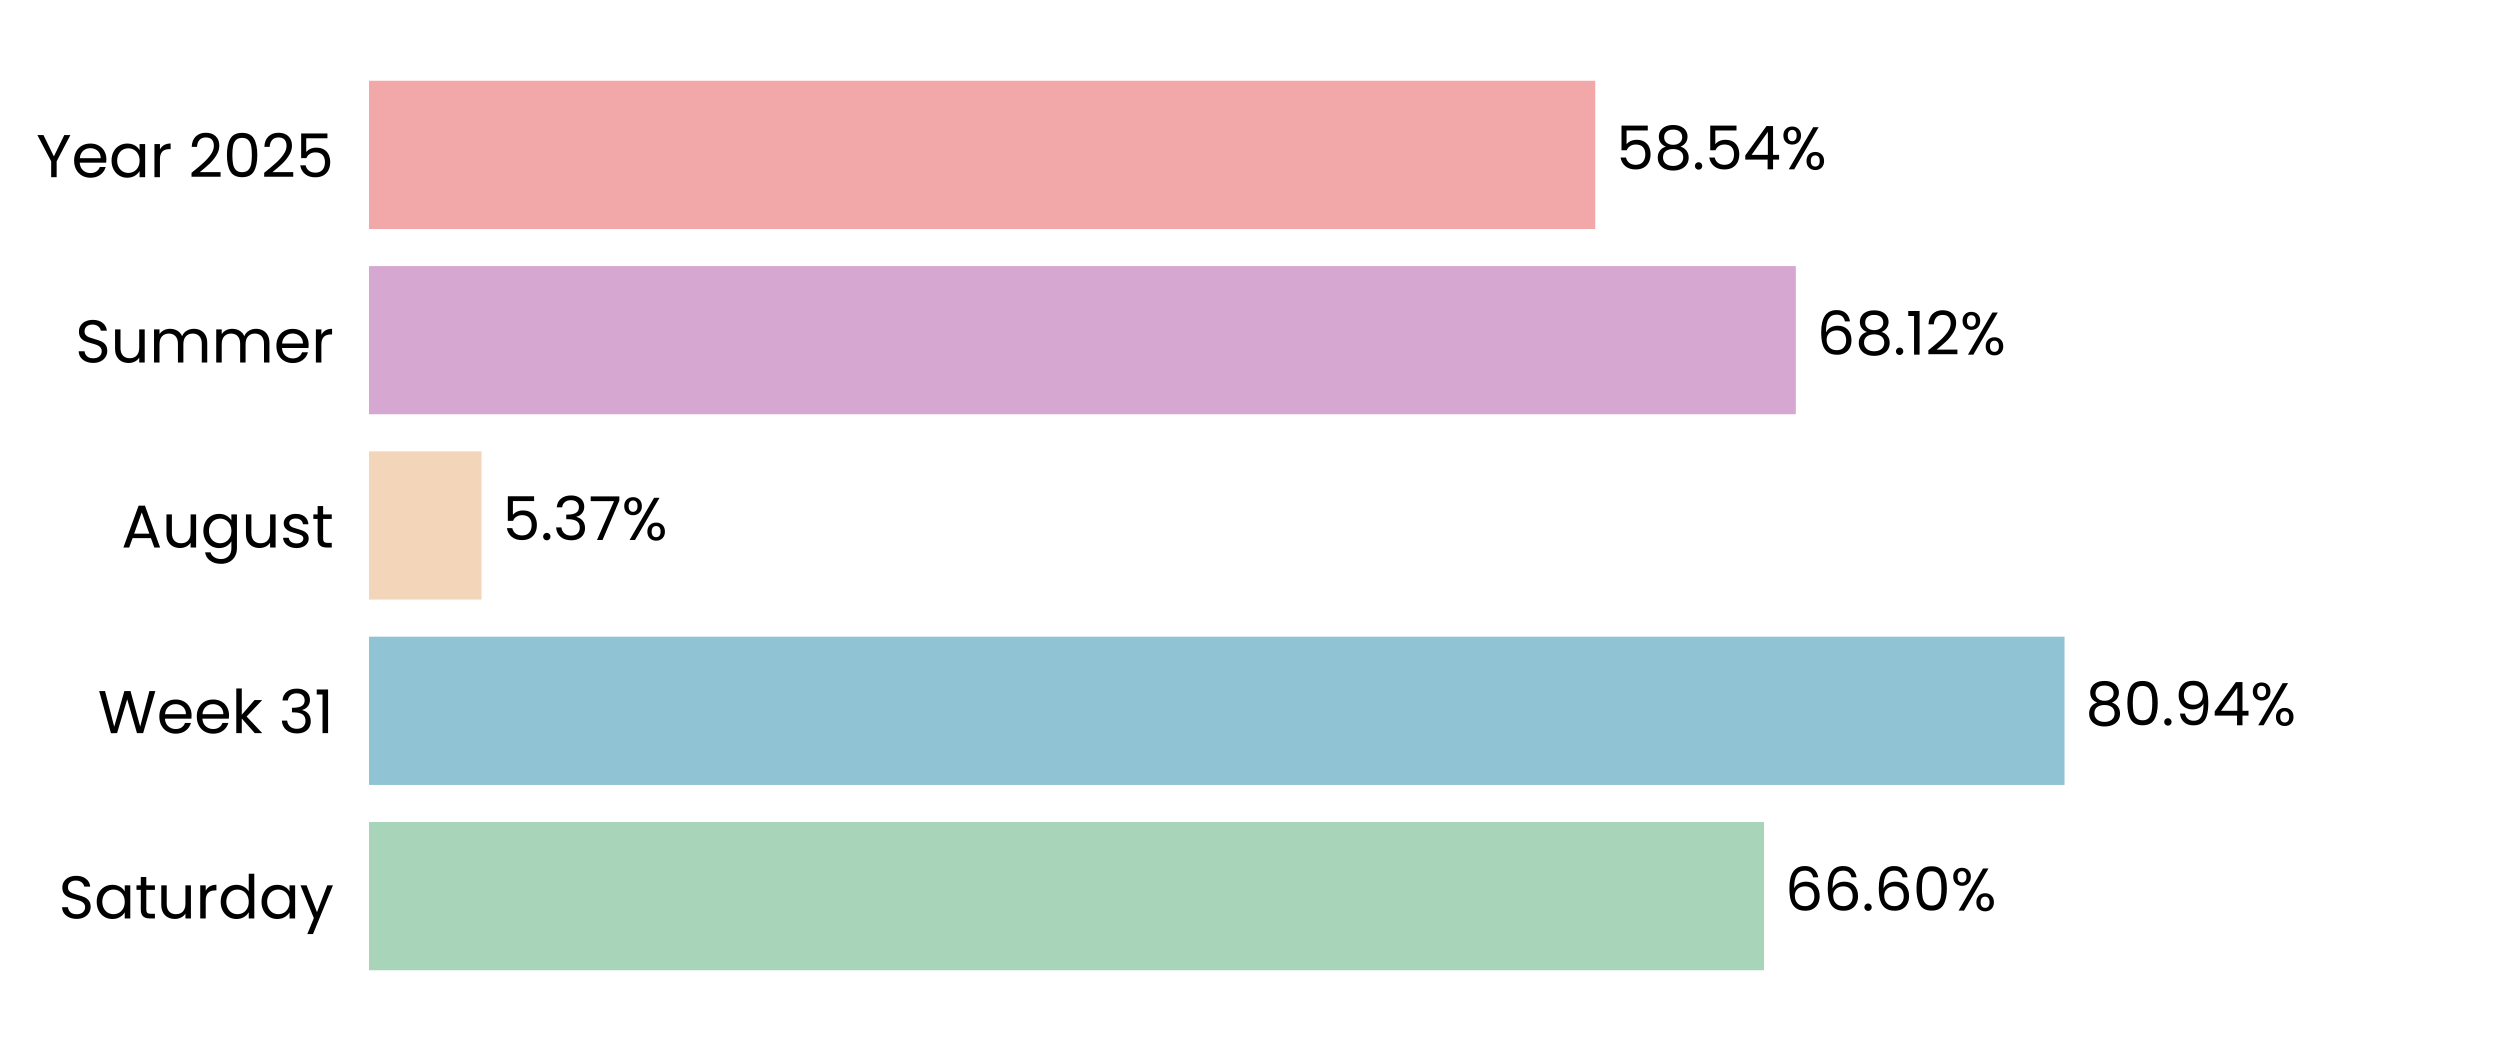
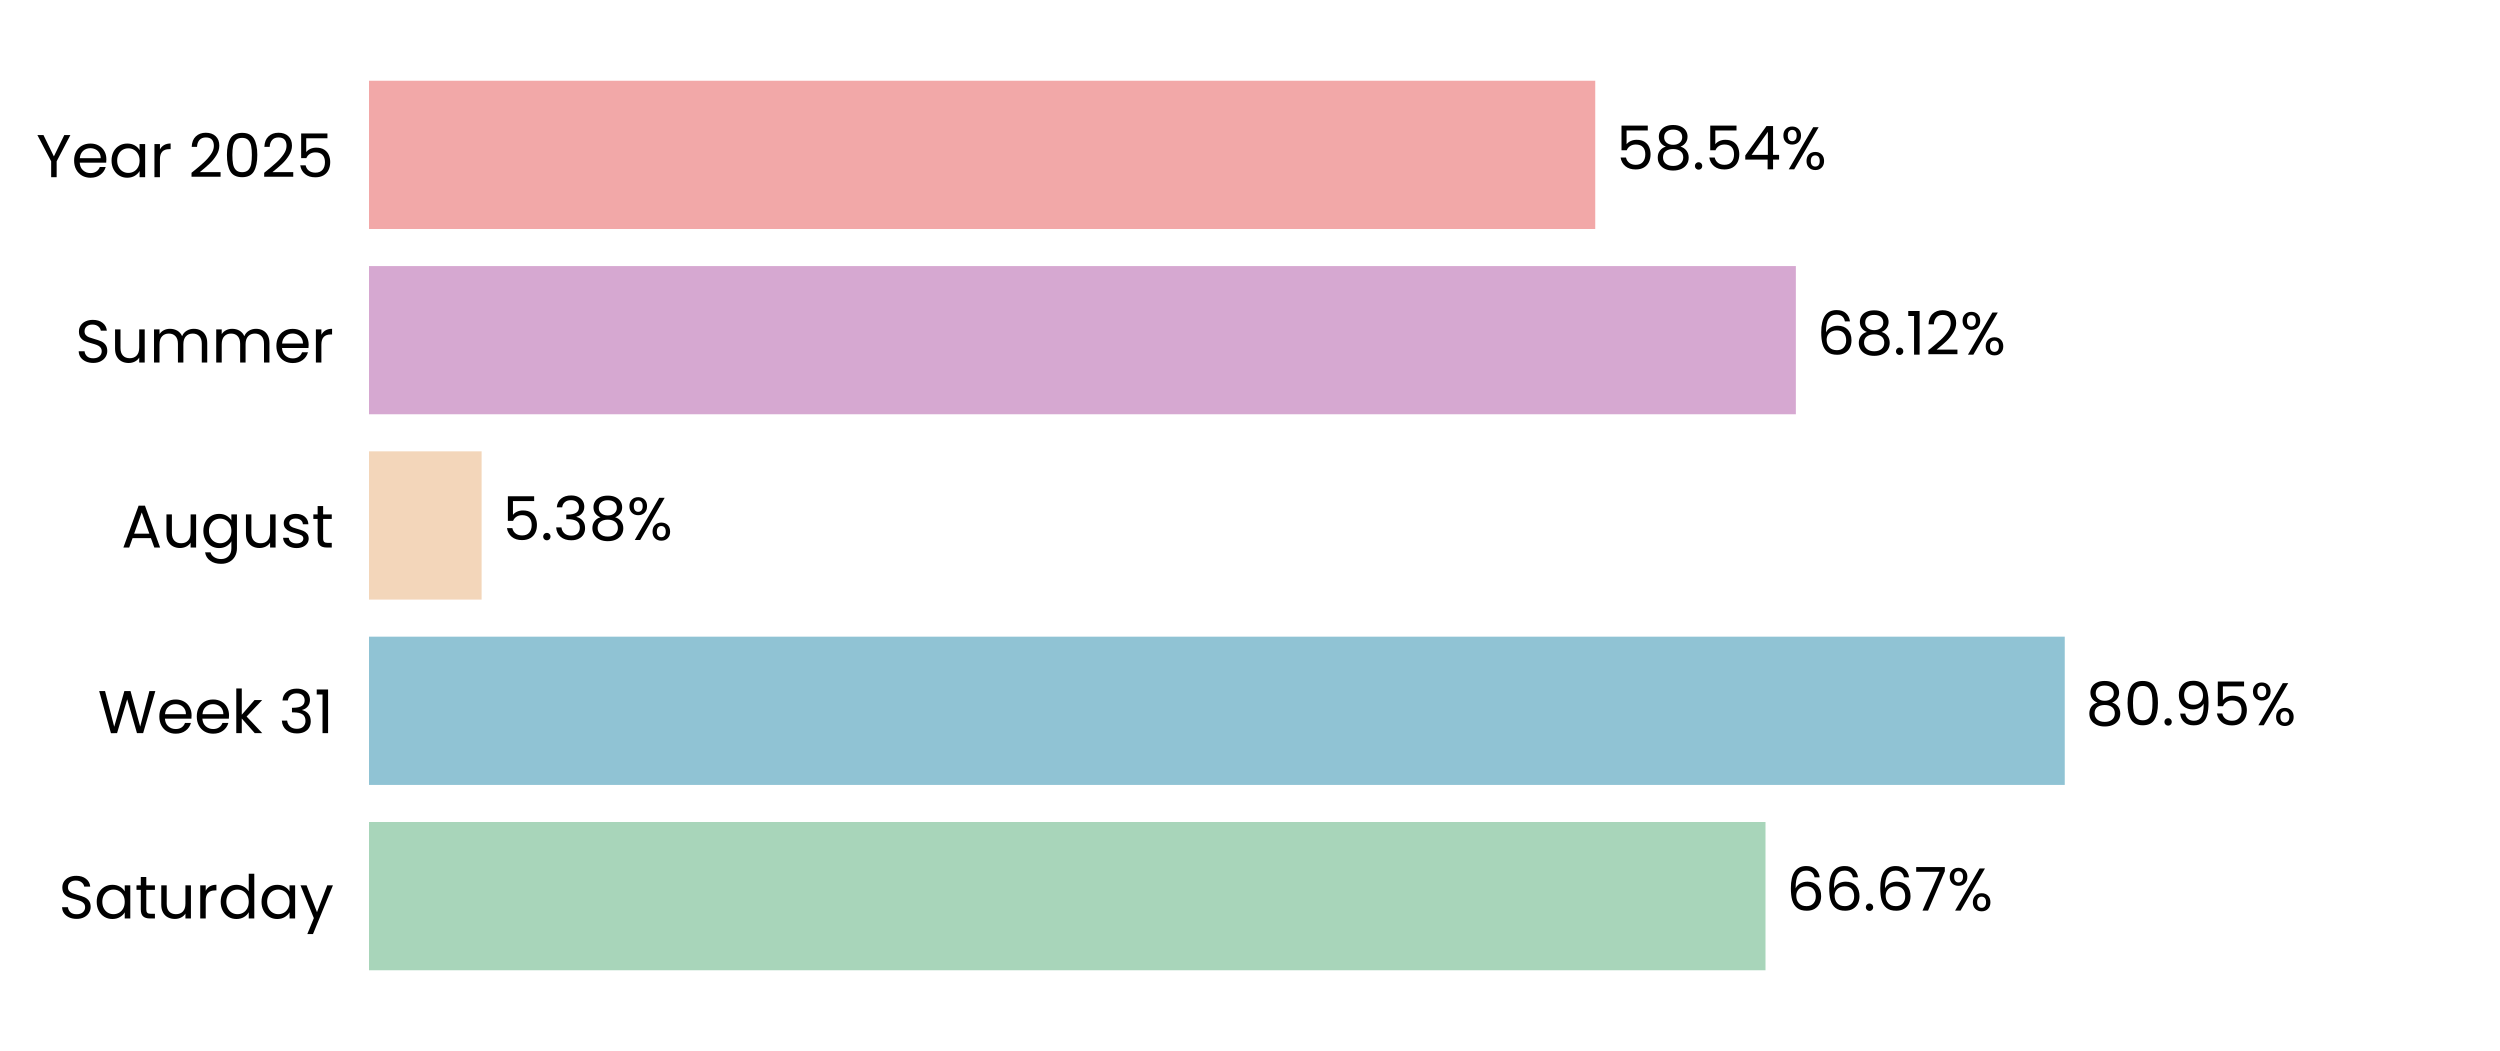
<svg xmlns="http://www.w3.org/2000/svg" xmlns:xlink="http://www.w3.org/1999/xlink" width="496.691pt" height="208.8pt" viewBox="0 0 496.691 208.8" version="1.1">
  <defs>
    <style type="text/css">*{stroke-linejoin: round; stroke-linecap: butt}</style>
  </defs>
  <g id="figure_1">
    <g id="patch_1">
      <path d="M 0 208.8  L 496.691 208.8  L 496.691 0  L 0 0  L 0 208.8  z " style="fill: none" />
    </g>
    <g id="axes_1">
      <g id="patch_2">
        <path d="M 73.311 201.6  L 489.491 201.6  L 489.491 7.2  L 73.311 7.2  L 73.311 201.6  z " style="fill: none" />
      </g>
      <g id="patch_3">
-         <path d="M 73.311 192.764  L 350.476 192.764  L 350.476 163.309  L 73.311 163.309  z " clip-path="url(#p1c4a82a209)" style="fill: #a8d5ba" />
+         <path d="M 73.311 192.764  L 350.765 192.764  L 350.765 163.309  L 73.311 163.309  z " clip-path="url(#p56f795e563)" style="fill: #a8d5ba" />
      </g>
      <g id="patch_4">
-         <path d="M 73.311 155.945  L 410.178 155.945  L 410.178 126.491  L 73.311 126.491  z " clip-path="url(#p1c4a82a209)" style="fill: #90c3d4" />
+         <path d="M 73.311 155.945  L 410.219 155.945  L 410.219 126.491  L 73.311 126.491  z " clip-path="url(#p56f795e563)" style="fill: #90c3d4" />
      </g>
      <g id="patch_5">
-         <path d="M 73.311 119.127  L 95.677 119.127  L 95.677 89.673  L 73.311 89.673  z " clip-path="url(#p1c4a82a209)" style="fill: #f3d6ba" />
+         <path d="M 73.311 119.127  L 95.687 119.127  L 95.687 89.673  L 73.311 89.673  z " clip-path="url(#p56f795e563)" style="fill: #f3d6ba" />
      </g>
      <g id="patch_6">
-         <path d="M 73.311 82.309  L 356.793 82.309  L 356.793 52.855  L 73.311 52.855  z " clip-path="url(#p1c4a82a209)" style="fill: #d6a8d1" />
+         <path d="M 73.311 82.309  L 356.796 82.309  L 356.796 52.855  L 73.311 52.855  z " clip-path="url(#p56f795e563)" style="fill: #d6a8d1" />
      </g>
      <g id="patch_7">
-         <path d="M 73.311 45.491  L 316.937 45.491  L 316.937 16.036  L 73.311 16.036  z " clip-path="url(#p1c4a82a209)" style="fill: #f2a8a8" />
+         <path d="M 73.311 45.491  L 316.938 45.491  L 316.938 16.036  L 73.311 16.036  z " clip-path="url(#p56f795e563)" style="fill: #f2a8a8" />
      </g>
      <g id="matplotlib.axis_1">
        <g id="ytick_1">
          <g id="text_1">
            <g transform="translate(11.65312 182.4764) scale(0.12 -0.12)">
              <defs>
                <path id="Poppins-Regular-53" d="M 1907 -45  Q 1466 -45 1117 112  Q 768 269 569 547  Q 371 826 365 1190  L 986 1190  Q 1018 877 1245 662  Q 1472 448 1907 448  Q 2323 448 2563 656  Q 2803 864 2803 1190  Q 2803 1446 2662 1606  Q 2522 1766 2310 1849  Q 2099 1933 1741 2029  Q 1299 2144 1033 2259  Q 768 2374 579 2620  Q 390 2867 390 3283  Q 390 3648 576 3929  Q 762 4211 1098 4364  Q 1434 4518 1869 4518  Q 2496 4518 2896 4204  Q 3296 3891 3347 3373  L 2707 3373  Q 2675 3629 2438 3824  Q 2202 4019 1811 4019  Q 1446 4019 1216 3830  Q 986 3642 986 3302  Q 986 3059 1123 2905  Q 1261 2752 1462 2672  Q 1664 2592 2029 2490  Q 2470 2368 2739 2249  Q 3008 2131 3200 1884  Q 3392 1638 3392 1216  Q 3392 890 3219 602  Q 3046 314 2707 134  Q 2368 -45 1907 -45  z " transform="scale(0.015625)" />
                <path id="Poppins-Regular-61" d="M 275 1766  Q 275 2304 492 2710  Q 710 3117 1091 3341  Q 1472 3565 1939 3565  Q 2400 3565 2739 3366  Q 3078 3168 3245 2867  L 3245 3507  L 3834 3507  L 3834 0  L 3245 0  L 3245 653  Q 3072 346 2729 144  Q 2387 -58 1933 -58  Q 1466 -58 1088 172  Q 710 403 492 819  Q 275 1235 275 1766  z M 3245 1760  Q 3245 2157 3085 2451  Q 2925 2746 2653 2902  Q 2381 3059 2054 3059  Q 1728 3059 1459 2905  Q 1190 2752 1030 2457  Q 870 2163 870 1766  Q 870 1363 1030 1065  Q 1190 768 1459 611  Q 1728 454 2054 454  Q 2381 454 2653 611  Q 2925 768 3085 1065  Q 3245 1363 3245 1760  z " transform="scale(0.015625)" />
                <path id="Poppins-Regular-74" d="M 1203 3027  L 1203 960  Q 1203 704 1312 598  Q 1421 493 1690 493  L 2118 493  L 2118 0  L 1594 0  Q 1107 0 864 224  Q 621 448 621 960  L 621 3027  L 166 3027  L 166 3507  L 621 3507  L 621 4390  L 1203 4390  L 1203 3507  L 2118 3507  L 2118 3027  L 1203 3027  z " transform="scale(0.015625)" />
                <path id="Poppins-Regular-75" d="M 3603 3507  L 3603 0  L 3021 0  L 3021 518  Q 2854 250 2556 99  Q 2259 -51 1901 -51  Q 1491 -51 1164 118  Q 838 288 649 627  Q 461 966 461 1453  L 461 3507  L 1037 3507  L 1037 1530  Q 1037 1011 1299 732  Q 1562 454 2016 454  Q 2483 454 2752 742  Q 3021 1030 3021 1581  L 3021 3507  L 3603 3507  z " transform="scale(0.015625)" />
                <path id="Poppins-Regular-72" d="M 1075 2938  Q 1229 3238 1513 3404  Q 1798 3571 2208 3571  L 2208 2970  L 2054 2970  Q 1075 2970 1075 1907  L 1075 0  L 493 0  L 493 3507  L 1075 3507  L 1075 2938  z " transform="scale(0.015625)" />
                <path id="Poppins-Regular-64" d="M 275 1766  Q 275 2304 492 2710  Q 710 3117 1091 3341  Q 1472 3565 1946 3565  Q 2355 3565 2707 3376  Q 3059 3187 3245 2880  L 3245 4736  L 3834 4736  L 3834 0  L 3245 0  L 3245 659  Q 3072 346 2733 144  Q 2394 -58 1939 -58  Q 1472 -58 1091 172  Q 710 403 492 819  Q 275 1235 275 1766  z M 3245 1760  Q 3245 2157 3085 2451  Q 2925 2746 2653 2902  Q 2381 3059 2054 3059  Q 1728 3059 1459 2905  Q 1190 2752 1030 2457  Q 870 2163 870 1766  Q 870 1363 1030 1065  Q 1190 768 1459 611  Q 1728 454 2054 454  Q 2381 454 2653 611  Q 2925 768 3085 1065  Q 3245 1363 3245 1760  z " transform="scale(0.015625)" />
                <path id="Poppins-Regular-79" d="M 3514 3507  L 1402 -1651  L 800 -1651  L 1491 38  L 77 3507  L 723 3507  L 1824 666  L 2912 3507  L 3514 3507  z " transform="scale(0.015625)" />
              </defs>
              <use xlink:href="#Poppins-Regular-53" />
              <use xlink:href="#Poppins-Regular-61" transform="translate(58.7 0)" />
              <use xlink:href="#Poppins-Regular-74" transform="translate(126.3 0)" />
              <use xlink:href="#Poppins-Regular-75" transform="translate(162.7 0)" />
              <use xlink:href="#Poppins-Regular-72" transform="translate(226.7 0)" />
              <use xlink:href="#Poppins-Regular-64" transform="translate(264 0)" />
              <use xlink:href="#Poppins-Regular-61" transform="translate(331.5999 0)" />
              <use xlink:href="#Poppins-Regular-79" transform="translate(399.1999 0)" />
            </g>
          </g>
        </g>
        <g id="ytick_2">
          <g id="text_2">
            <g transform="translate(19.42687 145.6582) scale(0.12 -0.12)">
              <defs>
                <path id="Poppins-Regular-57" d="M 6099 4461  L 4806 0  L 4154 0  L 3117 3590  L 2042 0  L 1395 -6  L 147 4461  L 768 4461  L 1741 678  L 2816 4461  L 3469 4461  L 4493 691  L 5472 4461  L 6099 4461  z " transform="scale(0.015625)" />
                <path id="Poppins-Regular-65" d="M 3693 1888  Q 3693 1722 3674 1536  L 870 1536  Q 902 1018 1225 726  Q 1549 435 2010 435  Q 2387 435 2640 611  Q 2893 787 2995 1082  L 3622 1082  Q 3482 576 3059 259  Q 2637 -58 2010 -58  Q 1510 -58 1116 166  Q 723 390 499 803  Q 275 1216 275 1760  Q 275 2304 492 2713  Q 710 3123 1104 3344  Q 1498 3565 2010 3565  Q 2509 3565 2893 3347  Q 3277 3130 3485 2749  Q 3693 2368 3693 1888  z M 3091 2010  Q 3091 2342 2944 2582  Q 2797 2822 2544 2947  Q 2291 3072 1984 3072  Q 1542 3072 1232 2790  Q 922 2509 877 2010  L 3091 2010  z " transform="scale(0.015625)" />
                <path id="Poppins-Regular-6b" d="M 2451 0  L 1075 1549  L 1075 0  L 493 0  L 493 4736  L 1075 4736  L 1075 1952  L 2426 3507  L 3238 3507  L 1587 1760  L 3245 0  L 2451 0  z " transform="scale(0.015625)" />
                <path id="Poppins-Regular-20" transform="scale(0.015625)" />
                <path id="Poppins-Regular-33" d="M 384 3462  Q 429 4051 838 4384  Q 1248 4717 1901 4717  Q 2336 4717 2653 4560  Q 2970 4403 3133 4134  Q 3296 3866 3296 3526  Q 3296 3130 3069 2842  Q 2842 2554 2477 2470  L 2477 2438  Q 2893 2336 3136 2035  Q 3379 1734 3379 1248  Q 3379 883 3212 592  Q 3046 301 2713 134  Q 2381 -32 1914 -32  Q 1235 -32 800 323  Q 365 678 314 1331  L 877 1331  Q 922 947 1190 704  Q 1459 461 1907 461  Q 2355 461 2588 694  Q 2822 928 2822 1299  Q 2822 1779 2502 1990  Q 2182 2202 1536 2202  L 1389 2202  L 1389 2688  L 1542 2688  Q 2131 2694 2432 2883  Q 2733 3072 2733 3469  Q 2733 3808 2512 4013  Q 2291 4218 1882 4218  Q 1485 4218 1241 4013  Q 998 3808 954 3462  L 384 3462  z " transform="scale(0.015625)" />
                <path id="Poppins-Regular-31" d="M 243 4096  L 243 4627  L 1446 4627  L 1446 0  L 858 0  L 858 4096  L 243 4096  z " transform="scale(0.015625)" />
              </defs>
              <use xlink:href="#Poppins-Regular-57" />
              <use xlink:href="#Poppins-Regular-65" transform="translate(97.59999 0)" />
              <use xlink:href="#Poppins-Regular-65" transform="translate(159.6 0)" />
              <use xlink:href="#Poppins-Regular-6b" transform="translate(221.6 0)" />
              <use xlink:href="#Poppins-Regular-20" transform="translate(273.0999 0)" />
              <use xlink:href="#Poppins-Regular-33" transform="translate(299.7999 0)" />
              <use xlink:href="#Poppins-Regular-31" transform="translate(358.6999 0)" />
            </g>
          </g>
        </g>
        <g id="ytick_3">
          <g id="text_3">
            <g transform="translate(24.11812 108.78) scale(0.12 -0.12)">
              <defs>
                <path id="Poppins-Regular-41" d="M 3130 992  L 1184 992  L 826 0  L 211 0  L 1824 4435  L 2496 4435  L 4102 0  L 3488 0  L 3130 992  z M 2963 1466  L 2157 3718  L 1350 1466  L 2963 1466  z " transform="scale(0.015625)" />
                <path id="Poppins-Regular-67" d="M 1939 3565  Q 2394 3565 2736 3366  Q 3078 3168 3245 2867  L 3245 3507  L 3834 3507  L 3834 -77  Q 3834 -557 3629 -931  Q 3424 -1306 3043 -1517  Q 2662 -1728 2157 -1728  Q 1466 -1728 1005 -1401  Q 544 -1075 461 -512  L 1037 -512  Q 1133 -832 1433 -1027  Q 1734 -1222 2157 -1222  Q 2637 -1222 2941 -921  Q 3245 -621 3245 -77  L 3245 659  Q 3072 352 2733 147  Q 2394 -58 1939 -58  Q 1472 -58 1091 172  Q 710 403 492 819  Q 275 1235 275 1766  Q 275 2304 492 2710  Q 710 3117 1091 3341  Q 1472 3565 1939 3565  z M 3245 1760  Q 3245 2157 3085 2451  Q 2925 2746 2653 2902  Q 2381 3059 2054 3059  Q 1728 3059 1459 2905  Q 1190 2752 1030 2457  Q 870 2163 870 1766  Q 870 1363 1030 1065  Q 1190 768 1459 611  Q 1728 454 2054 454  Q 2381 454 2653 611  Q 2925 768 3085 1065  Q 3245 1363 3245 1760  z " transform="scale(0.015625)" />
                <path id="Poppins-Regular-73" d="M 1734 -58  Q 1331 -58 1011 80  Q 691 218 505 464  Q 320 710 301 1030  L 902 1030  Q 928 768 1149 601  Q 1370 435 1728 435  Q 2061 435 2253 582  Q 2445 730 2445 954  Q 2445 1184 2240 1296  Q 2035 1408 1606 1517  Q 1216 1619 969 1724  Q 723 1830 547 2038  Q 371 2246 371 2586  Q 371 2854 531 3078  Q 691 3302 985 3433  Q 1280 3565 1658 3565  Q 2240 3565 2598 3270  Q 2957 2976 2982 2464  L 2400 2464  Q 2381 2739 2179 2905  Q 1978 3072 1638 3072  Q 1325 3072 1139 2937  Q 954 2803 954 2586  Q 954 2413 1066 2301  Q 1178 2189 1347 2121  Q 1517 2054 1818 1971  Q 2195 1869 2432 1769  Q 2669 1670 2838 1472  Q 3008 1274 3014 954  Q 3014 666 2854 435  Q 2694 205 2403 73  Q 2112 -58 1734 -58  z " transform="scale(0.015625)" />
              </defs>
              <use xlink:href="#Poppins-Regular-41" />
              <use xlink:href="#Poppins-Regular-75" transform="translate(67.39999 0)" />
              <use xlink:href="#Poppins-Regular-67" transform="translate(131.4 0)" />
              <use xlink:href="#Poppins-Regular-75" transform="translate(199 0)" />
              <use xlink:href="#Poppins-Regular-73" transform="translate(263 0)" />
              <use xlink:href="#Poppins-Regular-74" transform="translate(315.2 0)" />
            </g>
          </g>
        </g>
        <g id="ytick_4">
          <g id="text_4">
            <g transform="translate(14.95125 72.02182) scale(0.12 -0.12)">
              <defs>
                <path id="Poppins-Regular-6d" d="M 4710 3571  Q 5120 3571 5440 3401  Q 5760 3232 5945 2893  Q 6131 2554 6131 2067  L 6131 0  L 5555 0  L 5555 1984  Q 5555 2509 5296 2787  Q 5037 3066 4595 3066  Q 4141 3066 3872 2774  Q 3603 2483 3603 1933  L 3603 0  L 3027 0  L 3027 1984  Q 3027 2509 2768 2787  Q 2509 3066 2067 3066  Q 1613 3066 1344 2774  Q 1075 2483 1075 1933  L 1075 0  L 493 0  L 493 3507  L 1075 3507  L 1075 3002  Q 1248 3277 1539 3424  Q 1830 3571 2182 3571  Q 2624 3571 2963 3372  Q 3302 3174 3469 2790  Q 3616 3162 3955 3366  Q 4294 3571 4710 3571  z " transform="scale(0.015625)" />
              </defs>
              <use xlink:href="#Poppins-Regular-53" />
              <use xlink:href="#Poppins-Regular-75" transform="translate(58.7 0)" />
              <use xlink:href="#Poppins-Regular-6d" transform="translate(122.7 0)" />
              <use xlink:href="#Poppins-Regular-6d" transform="translate(225.7 0)" />
              <use xlink:href="#Poppins-Regular-65" transform="translate(328.7 0)" />
              <use xlink:href="#Poppins-Regular-72" transform="translate(390.6999 0)" />
            </g>
          </g>
        </g>
        <g id="ytick_5">
          <g id="text_5">
            <g transform="translate(7.2 35.20364) scale(0.12 -0.12)">
              <defs>
                <path id="Poppins-Regular-59" d="M 3616 4461  L 2163 1683  L 2163 0  L 1581 0  L 1581 1683  L 122 4461  L 768 4461  L 1869 2202  L 2970 4461  L 3616 4461  z " transform="scale(0.015625)" />
                <path id="Poppins-Regular-32" d="M 326 467  Q 1139 1120 1600 1539  Q 2061 1958 2377 2416  Q 2694 2874 2694 3315  Q 2694 3731 2492 3971  Q 2291 4211 1843 4211  Q 1408 4211 1168 3939  Q 928 3667 909 3213  L 346 3213  Q 371 3930 780 4320  Q 1190 4710 1837 4710  Q 2496 4710 2883 4345  Q 3270 3981 3270 3341  Q 3270 2810 2953 2307  Q 2637 1805 2233 1424  Q 1830 1043 1203 538  L 3405 538  L 3405 51  L 326 51  L 326 467  z " transform="scale(0.015625)" />
                <path id="Poppins-Regular-30" d="M 397 2362  Q 397 3462 755 4080  Q 1114 4698 2010 4698  Q 2899 4698 3257 4080  Q 3616 3462 3616 2362  Q 3616 1242 3257 621  Q 2899 0 2010 0  Q 1114 0 755 621  Q 397 1242 397 2362  z M 3040 2362  Q 3040 2918 2966 3305  Q 2893 3693 2665 3929  Q 2438 4166 2010 4166  Q 1574 4166 1347 3929  Q 1120 3693 1046 3305  Q 973 2918 973 2362  Q 973 1786 1046 1395  Q 1120 1005 1347 768  Q 1574 531 2010 531  Q 2438 531 2665 768  Q 2893 1005 2966 1395  Q 3040 1786 3040 2362  z " transform="scale(0.015625)" />
                <path id="Poppins-Regular-35" d="M 3347 4122  L 1101 4122  L 1101 2662  Q 1248 2867 1536 2998  Q 1824 3130 2157 3130  Q 2688 3130 3021 2909  Q 3354 2688 3498 2339  Q 3642 1990 3642 1600  Q 3642 1139 3469 774  Q 3296 410 2941 198  Q 2586 -13 2061 -13  Q 1389 -13 973 332  Q 557 678 467 1254  L 1037 1254  Q 1120 890 1389 685  Q 1658 480 2067 480  Q 2573 480 2829 784  Q 3085 1088 3085 1587  Q 3085 2086 2829 2358  Q 2573 2630 2074 2630  Q 1734 2630 1481 2467  Q 1229 2304 1114 2022  L 563 2022  L 563 4634  L 3347 4634  L 3347 4122  z " transform="scale(0.015625)" />
              </defs>
              <use xlink:href="#Poppins-Regular-59" />
              <use xlink:href="#Poppins-Regular-65" transform="translate(58.39999 0)" />
              <use xlink:href="#Poppins-Regular-61" transform="translate(120.4 0)" />
              <use xlink:href="#Poppins-Regular-72" transform="translate(188 0)" />
              <use xlink:href="#Poppins-Regular-20" transform="translate(225.3 0)" />
              <use xlink:href="#Poppins-Regular-32" transform="translate(252 0)" />
              <use xlink:href="#Poppins-Regular-30" transform="translate(309.4999 0)" />
              <use xlink:href="#Poppins-Regular-32" transform="translate(372.2999 0)" />
              <use xlink:href="#Poppins-Regular-35" transform="translate(429.7999 0)" />
            </g>
          </g>
        </g>
      </g>
      <g id="text_6">
-         <g transform="translate(354.6374 180.9164) scale(0.12 -0.12)">
+         <g transform="translate(354.9264 180.9164) scale(0.12 -0.12)">
          <defs>
            <path id="Poppins-Regular-36" d="M 2976 3526  Q 2835 4237 2099 4237  Q 1530 4237 1248 3798  Q 966 3360 973 2355  Q 1120 2688 1462 2877  Q 1805 3066 2227 3066  Q 2886 3066 3280 2656  Q 3674 2246 3674 1523  Q 3674 1088 3504 742  Q 3334 397 2992 192  Q 2650 -13 2163 -13  Q 1504 -13 1133 281  Q 762 576 614 1094  Q 467 1613 467 2374  Q 467 4723 2106 4723  Q 2733 4723 3091 4384  Q 3450 4045 3514 3526  L 2976 3526  z M 2106 2573  Q 1830 2573 1587 2461  Q 1344 2349 1193 2121  Q 1043 1894 1043 1568  Q 1043 1082 1324 778  Q 1606 474 2131 474  Q 2579 474 2844 752  Q 3110 1030 3110 1504  Q 3110 2003 2854 2288  Q 2598 2573 2106 2573  z " transform="scale(0.015625)" />
            <path id="Poppins-Regular-2e" d="M 678 -38  Q 512 -38 397 77  Q 282 192 282 358  Q 282 525 397 640  Q 512 755 678 755  Q 838 755 950 640  Q 1062 525 1062 358  Q 1062 192 950 77  Q 838 -38 678 -38  z " transform="scale(0.015625)" />
+             <path id="Poppins-Regular-37" d="M 3245 4173  L 1466 0  L 877 0  L 2682 4115  L 211 4115  L 211 4614  L 3245 4614  L 3245 4173  z " transform="scale(0.015625)" />
            <path id="Poppins-Regular-25" d="M 269 3584  Q 269 4019 531 4278  Q 794 4538 1203 4538  Q 1613 4538 1875 4278  Q 2138 4019 2138 3584  Q 2138 3142 1875 2883  Q 1613 2624 1203 2624  Q 794 2624 531 2883  Q 269 3142 269 3584  z M 4006 4467  L 1414 0  L 838 0  L 3430 4467  L 4006 4467  z M 1203 4179  Q 986 4179 861 4028  Q 736 3878 736 3584  Q 736 3290 861 3136  Q 986 2982 1203 2982  Q 1421 2982 1549 3139  Q 1677 3296 1677 3584  Q 1677 3878 1549 4028  Q 1421 4179 1203 4179  z M 2720 883  Q 2720 1325 2982 1584  Q 3245 1843 3654 1843  Q 4064 1843 4323 1584  Q 4582 1325 4582 883  Q 4582 448 4323 185  Q 4064 -77 3654 -77  Q 3245 -77 2982 182  Q 2720 442 2720 883  z M 3648 1478  Q 3430 1478 3302 1328  Q 3174 1178 3174 883  Q 3174 595 3302 444  Q 3430 294 3648 294  Q 3866 294 3994 444  Q 4122 595 4122 883  Q 4122 1178 3994 1328  Q 3866 1478 3648 1478  z " transform="scale(0.015625)" />
          </defs>
          <use xlink:href="#Poppins-Regular-36" />
          <use xlink:href="#Poppins-Regular-36" transform="translate(63.49999 0)" />
          <use xlink:href="#Poppins-Regular-2e" transform="translate(127 0)" />
          <use xlink:href="#Poppins-Regular-36" transform="translate(148 0)" />
-           <use xlink:href="#Poppins-Regular-30" transform="translate(211.4999 0)" />
-           <use xlink:href="#Poppins-Regular-25" transform="translate(274.2999 0)" />
+           <use xlink:href="#Poppins-Regular-37" transform="translate(211.4999 0)" />
+           <use xlink:href="#Poppins-Regular-25" transform="translate(266.0999 0)" />
        </g>
      </g>
      <g id="text_7">
-         <g transform="translate(414.3394 144.0982) scale(0.12 -0.12)">
+         <g transform="translate(414.3807 144.0982) scale(0.12 -0.12)">
          <defs>
            <path id="Poppins-Regular-38" d="M 1242 2406  Q 883 2547 691 2816  Q 499 3085 499 3469  Q 499 3814 672 4092  Q 845 4371 1187 4534  Q 1530 4698 2016 4698  Q 2502 4698 2844 4534  Q 3187 4371 3363 4092  Q 3539 3814 3539 3469  Q 3539 3098 3340 2819  Q 3142 2541 2797 2406  Q 3194 2285 3427 1981  Q 3661 1677 3661 1248  Q 3661 832 3456 521  Q 3251 211 2876 41  Q 2502 -128 2016 -128  Q 1530 -128 1162 41  Q 794 211 589 521  Q 384 832 384 1248  Q 384 1677 614 1984  Q 845 2291 1242 2406  z M 2976 3398  Q 2976 3789 2720 4000  Q 2464 4211 2016 4211  Q 1574 4211 1318 4000  Q 1062 3789 1062 3392  Q 1062 3034 1328 2816  Q 1594 2598 2016 2598  Q 2445 2598 2710 2819  Q 2976 3040 2976 3398  z M 2016 2150  Q 1542 2150 1241 1929  Q 941 1709 941 1267  Q 941 858 1232 608  Q 1523 358 2016 358  Q 2509 358 2797 608  Q 3085 858 3085 1267  Q 3085 1696 2790 1923  Q 2496 2150 2016 2150  z " transform="scale(0.015625)" />
            <path id="Poppins-Regular-39" d="M 1146 1242  Q 1210 877 1443 678  Q 1677 480 2074 480  Q 2605 480 2857 896  Q 3110 1312 3098 2298  Q 2963 2010 2649 1846  Q 2336 1683 1952 1683  Q 1523 1683 1187 1859  Q 851 2035 659 2374  Q 467 2714 467 3194  Q 467 3878 864 4297  Q 1261 4717 1990 4717  Q 2886 4717 3248 4134  Q 3610 3552 3610 2400  Q 3610 1594 3466 1069  Q 3322 544 2979 269  Q 2637 -6 2042 -6  Q 1389 -6 1024 346  Q 659 698 608 1242  L 1146 1242  z M 2048 2176  Q 2477 2176 2752 2441  Q 3027 2707 3027 3162  Q 3027 3642 2758 3936  Q 2490 4230 2003 4230  Q 1555 4230 1289 3948  Q 1024 3667 1024 3206  Q 1024 2739 1286 2457  Q 1549 2176 2048 2176  z " transform="scale(0.015625)" />
-             <path id="Poppins-Regular-34" d="M 256 1030  L 256 1472  L 2502 4582  L 3200 4582  L 3200 1536  L 3840 1536  L 3840 1030  L 3200 1030  L 3200 0  L 2624 0  L 2624 1030  L 256 1030  z M 2650 3974  L 928 1536  L 2650 1536  L 2650 3974  z " transform="scale(0.015625)" />
          </defs>
          <use xlink:href="#Poppins-Regular-38" />
          <use xlink:href="#Poppins-Regular-30" transform="translate(63.09999 0)" />
          <use xlink:href="#Poppins-Regular-2e" transform="translate(125.9 0)" />
          <use xlink:href="#Poppins-Regular-39" transform="translate(146.9 0)" />
-           <use xlink:href="#Poppins-Regular-34" transform="translate(209.8999 0)" />
-           <use xlink:href="#Poppins-Regular-25" transform="translate(272.7999 0)" />
+           <use xlink:href="#Poppins-Regular-35" transform="translate(209.8999 0)" />
+           <use xlink:href="#Poppins-Regular-25" transform="translate(272.6999 0)" />
        </g>
      </g>
      <g id="text_8">
-         <g transform="translate(99.839 107.28) scale(0.12 -0.12)">
-           <defs>
-             <path id="Poppins-Regular-37" d="M 3245 4173  L 1466 0  L 877 0  L 2682 4115  L 211 4115  L 211 4614  L 3245 4614  L 3245 4173  z " transform="scale(0.015625)" />
-           </defs>
+         <g transform="translate(99.84832 107.28) scale(0.12 -0.12)">
          <use xlink:href="#Poppins-Regular-35" />
          <use xlink:href="#Poppins-Regular-2e" transform="translate(62.79999 0)" />
          <use xlink:href="#Poppins-Regular-33" transform="translate(83.79997 0)" />
-           <use xlink:href="#Poppins-Regular-37" transform="translate(142.7 0)" />
-           <use xlink:href="#Poppins-Regular-25" transform="translate(197.3 0)" />
+           <use xlink:href="#Poppins-Regular-38" transform="translate(142.7 0)" />
+           <use xlink:href="#Poppins-Regular-25" transform="translate(205.8 0)" />
        </g>
      </g>
      <g id="text_9">
-         <g transform="translate(360.9548 70.46182) scale(0.12 -0.12)">
+         <g transform="translate(360.958 70.46182) scale(0.12 -0.12)">
          <use xlink:href="#Poppins-Regular-36" />
          <use xlink:href="#Poppins-Regular-38" transform="translate(63.49999 0)" />
          <use xlink:href="#Poppins-Regular-2e" transform="translate(126.6 0)" />
          <use xlink:href="#Poppins-Regular-31" transform="translate(147.6 0)" />
          <use xlink:href="#Poppins-Regular-32" transform="translate(179.5999 0)" />
          <use xlink:href="#Poppins-Regular-25" transform="translate(237.0999 0)" />
        </g>
      </g>
      <g id="text_10">
-         <g transform="translate(321.0991 33.64364) scale(0.12 -0.12)">
+         <g transform="translate(321.0999 33.64364) scale(0.12 -0.12)">
+           <defs>
+             <path id="Poppins-Regular-34" d="M 256 1030  L 256 1472  L 2502 4582  L 3200 4582  L 3200 1536  L 3840 1536  L 3840 1030  L 3200 1030  L 3200 0  L 2624 0  L 2624 1030  L 256 1030  z M 2650 3974  L 928 1536  L 2650 1536  L 2650 3974  z " transform="scale(0.015625)" />
+           </defs>
          <use xlink:href="#Poppins-Regular-35" />
          <use xlink:href="#Poppins-Regular-38" transform="translate(62.79999 0)" />
          <use xlink:href="#Poppins-Regular-2e" transform="translate(125.9 0)" />
          <use xlink:href="#Poppins-Regular-35" transform="translate(146.9 0)" />
          <use xlink:href="#Poppins-Regular-34" transform="translate(209.7 0)" />
          <use xlink:href="#Poppins-Regular-25" transform="translate(272.5999 0)" />
        </g>
      </g>
    </g>
  </g>
  <defs>
-     <clipPath id="p1c4a82a209">
+     <clipPath id="p56f795e563">
      <rect x="73.311" y="7.2" width="416.18" height="194.4" />
    </clipPath>
  </defs>
</svg>
